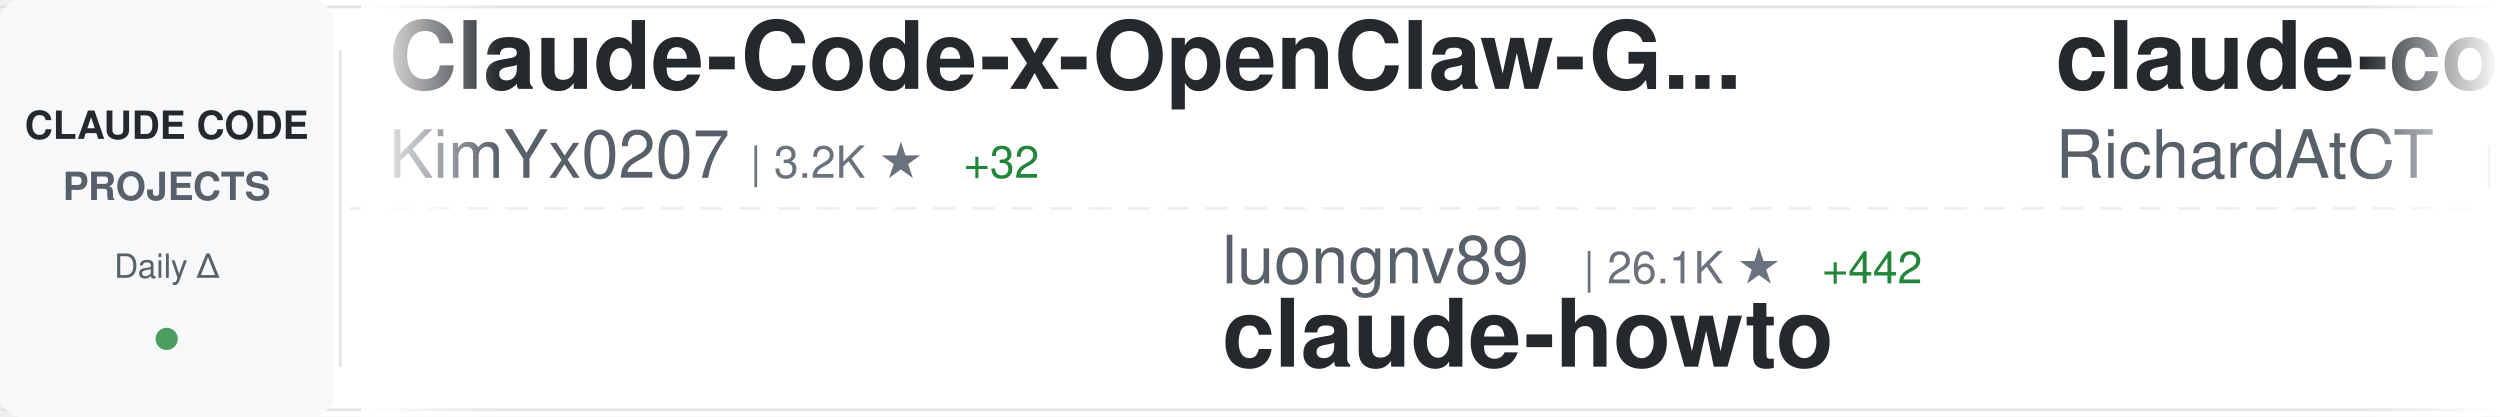
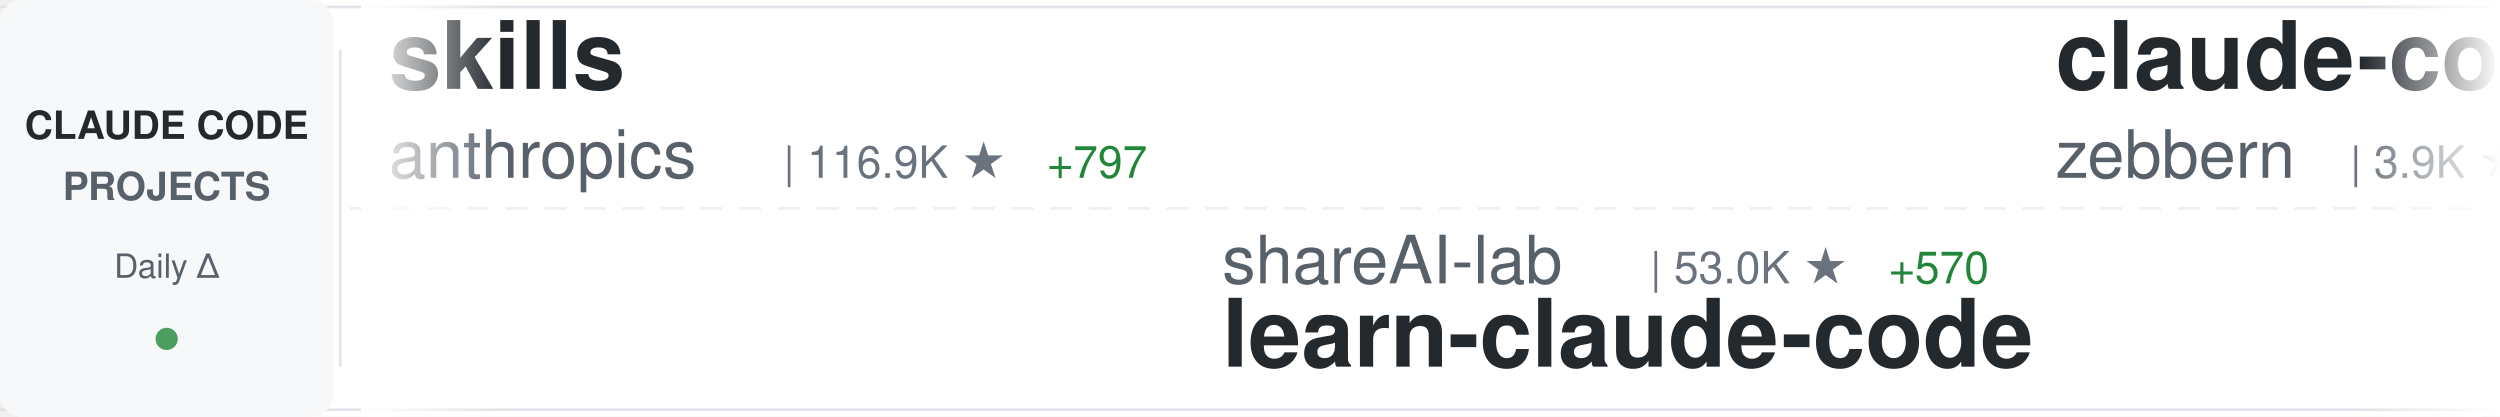
<svg xmlns="http://www.w3.org/2000/svg" width="900" height="150">
  <defs>
    <linearGradient id="awesomeLeftFade" x1="0%" y1="0%" x2="100%" y2="0%">
      <stop offset="0%" style="stop-color:#ffffff;stop-opacity:1" />
      <stop offset="100%" style="stop-color:#ffffff;stop-opacity:0" />
    </linearGradient>
    <linearGradient id="awesomeRightFade" x1="0%" y1="0%" x2="100%" y2="0%">
      <stop offset="0%" style="stop-color:#ffffff;stop-opacity:0" />
      <stop offset="100%" style="stop-color:#ffffff;stop-opacity:1" />
    </linearGradient>
  </defs>
  <rect width="900" height="150" fill="#ffffff" rx="8" />
  <rect x="0" y="2" width="900" height="1" fill="#e1e4e8" />
  <rect x="0" y="147" width="900" height="1" fill="#e1e4e8" />
  <line x1="0" y1="75" x2="900" y2="75" stroke="#e1e4e8" stroke-width="1" stroke-dasharray="8 6" opacity="0.6" />
  <rect x="0" y="0" width="120" height="150" fill="#f6f8fa" rx="8" />
  <text x="60" y="50" font-family="-apple-system, BlinkMacSystemFont, 'Segoe UI', Helvetica, Arial, sans-serif" font-size="14" font-weight="600" fill="#24292e" text-anchor="middle">CLAUDE CODE</text>
  <text x="60" y="72" font-family="-apple-system, BlinkMacSystemFont, 'Segoe UI', Helvetica, Arial, sans-serif" font-size="14" font-weight="600" fill="#586069" text-anchor="middle">PROJECTS</text>
  <text x="60" y="100" font-family="-apple-system, BlinkMacSystemFont, 'Segoe UI', Helvetica, Arial, sans-serif" font-size="12" font-weight="500" fill="#586069" text-anchor="middle">Daily Δ</text>
  <circle cx="60" cy="122" r="4" fill="#22863a" opacity="0.8" />
  <rect x="122" y="18" width="1" height="114" fill="#e1e4e8" />
  <clipPath id="awesomeTickerClip">
    <rect x="130" y="0" width="770" height="150" />
  </clipPath>
  <g clip-path="url(#awesomeTickerClip)">
    <g id="awesomeTickerItems">
      <animateTransform attributeName="transform" attributeType="XML" type="translate" from="0 0" to="-3000 0" dur="54s" repeatCount="indefinite" />
      <g transform="translate(0, 0)">
-         <text x="140" y="32" font-family="-apple-system, BlinkMacSystemFont, 'Segoe UI', Helvetica, Arial, sans-serif" font-size="34" font-weight="600" fill="#24292e">Claude-Code-x-OpenClaw-G...</text>
-         <text x="140" y="64" font-family="-apple-system, BlinkMacSystemFont, 'Segoe UI', Helvetica, Arial, sans-serif" font-size="24" font-weight="400" fill="#586069">KimYx0207</text>
-         <text x="270" y="64" font-family="-apple-system, BlinkMacSystemFont, 'Segoe UI', Helvetica, Arial, sans-serif" font-size="16" font-weight="500" fill="#6a737d">| 3.2K ★</text>
-         <text x="347" y="64" font-family="-apple-system, BlinkMacSystemFont, 'Segoe UI', Helvetica, Arial, sans-serif" font-size="16" font-weight="500" fill="#22863a"> +32</text>
+         <text x="140" y="32" font-family="-apple-system, BlinkMacSystemFont, 'Segoe UI', Helvetica, Arial, sans-serif" font-size="34" font-weight="600" fill="#24292e">skills</text>
+         <text x="140" y="64" font-family="-apple-system, BlinkMacSystemFont, 'Segoe UI', Helvetica, Arial, sans-serif" font-size="24" font-weight="400" fill="#586069">anthropics</text>
+         <text x="282" y="64" font-family="-apple-system, BlinkMacSystemFont, 'Segoe UI', Helvetica, Arial, sans-serif" font-size="16" font-weight="500" fill="#6a737d">| 116.9K ★</text>
+         <text x="377" y="64" font-family="-apple-system, BlinkMacSystemFont, 'Segoe UI', Helvetica, Arial, sans-serif" font-size="16" font-weight="500" fill="#22863a"> +797</text>
      </g>
      <g transform="translate(300, 0)">
-         <text x="140" y="102" font-family="-apple-system, BlinkMacSystemFont, 'Segoe UI', Helvetica, Arial, sans-serif" font-size="24" font-weight="400" fill="#586069">luongnv89</text>
-         <text x="270" y="102" font-family="-apple-system, BlinkMacSystemFont, 'Segoe UI', Helvetica, Arial, sans-serif" font-size="16" font-weight="500" fill="#6a737d">| 26.1K ★</text>
-         <text x="356" y="102" font-family="-apple-system, BlinkMacSystemFont, 'Segoe UI', Helvetica, Arial, sans-serif" font-size="16" font-weight="500" fill="#22863a"> +442</text>
-         <text x="140" y="132" font-family="-apple-system, BlinkMacSystemFont, 'Segoe UI', Helvetica, Arial, sans-serif" font-size="34" font-weight="600" fill="#24292e">claude-howto</text>
+         <text x="140" y="102" font-family="-apple-system, BlinkMacSystemFont, 'Segoe UI', Helvetica, Arial, sans-serif" font-size="24" font-weight="400" fill="#586069">shareAI-lab</text>
+         <text x="294" y="102" font-family="-apple-system, BlinkMacSystemFont, 'Segoe UI', Helvetica, Arial, sans-serif" font-size="16" font-weight="500" fill="#6a737d">| 53.0K ★</text>
+         <text x="380" y="102" font-family="-apple-system, BlinkMacSystemFont, 'Segoe UI', Helvetica, Arial, sans-serif" font-size="16" font-weight="500" fill="#22863a"> +570</text>
+         <text x="140" y="132" font-family="-apple-system, BlinkMacSystemFont, 'Segoe UI', Helvetica, Arial, sans-serif" font-size="34" font-weight="600" fill="#24292e">learn-claude-code</text>
      </g>
      <g transform="translate(600, 0)">
-         <text x="140" y="32" font-family="-apple-system, BlinkMacSystemFont, 'Segoe UI', Helvetica, Arial, sans-serif" font-size="34" font-weight="600" fill="#24292e">claude-code-telegram</text>
-         <text x="140" y="64" font-family="-apple-system, BlinkMacSystemFont, 'Segoe UI', Helvetica, Arial, sans-serif" font-size="24" font-weight="400" fill="#586069">RichardAtCT</text>
-         <text x="294" y="64" font-family="-apple-system, BlinkMacSystemFont, 'Segoe UI', Helvetica, Arial, sans-serif" font-size="16" font-weight="500" fill="#6a737d">| 2.4K ★</text>
-         <text x="371" y="64" font-family="-apple-system, BlinkMacSystemFont, 'Segoe UI', Helvetica, Arial, sans-serif" font-size="16" font-weight="500" fill="#22863a"> +12</text>
+         <text x="140" y="32" font-family="-apple-system, BlinkMacSystemFont, 'Segoe UI', Helvetica, Arial, sans-serif" font-size="34" font-weight="600" fill="#24292e">claude-code-guide</text>
+         <text x="140" y="64" font-family="-apple-system, BlinkMacSystemFont, 'Segoe UI', Helvetica, Arial, sans-serif" font-size="24" font-weight="400" fill="#586069">zebbern</text>
+         <text x="246" y="64" font-family="-apple-system, BlinkMacSystemFont, 'Segoe UI', Helvetica, Arial, sans-serif" font-size="16" font-weight="500" fill="#6a737d">| 3.9K ★</text>
+         <text x="323" y="64" font-family="-apple-system, BlinkMacSystemFont, 'Segoe UI', Helvetica, Arial, sans-serif" font-size="16" font-weight="500" fill="#22863a"> +5</text>
      </g>
      <g transform="translate(900, 0)">
-         <text x="140" y="102" font-family="-apple-system, BlinkMacSystemFont, 'Segoe UI', Helvetica, Arial, sans-serif" font-size="24" font-weight="400" fill="#586069">ghuntley</text>
-         <text x="258" y="102" font-family="-apple-system, BlinkMacSystemFont, 'Segoe UI', Helvetica, Arial, sans-serif" font-size="16" font-weight="500" fill="#6a737d">| 971 ★</text>
-         <text x="140" y="132" font-family="-apple-system, BlinkMacSystemFont, 'Segoe UI', Helvetica, Arial, sans-serif" font-size="34" font-weight="600" fill="#24292e">claude-code-source-code-...</text>
+         <text x="140" y="102" font-family="-apple-system, BlinkMacSystemFont, 'Segoe UI', Helvetica, Arial, sans-serif" font-size="24" font-weight="400" fill="#586069">mehmoodosman</text>
+         <text x="306" y="102" font-family="-apple-system, BlinkMacSystemFont, 'Segoe UI', Helvetica, Arial, sans-serif" font-size="16" font-weight="500" fill="#6a737d">| 164 ★</text>
+         <text x="140" y="132" font-family="-apple-system, BlinkMacSystemFont, 'Segoe UI', Helvetica, Arial, sans-serif" font-size="34" font-weight="600" fill="#24292e">claude-code</text>
      </g>
      <g transform="translate(1200, 0)">
-         <text x="140" y="32" font-family="-apple-system, BlinkMacSystemFont, 'Segoe UI', Helvetica, Arial, sans-serif" font-size="34" font-weight="600" fill="#24292e">cc-haha</text>
-         <text x="140" y="64" font-family="-apple-system, BlinkMacSystemFont, 'Segoe UI', Helvetica, Arial, sans-serif" font-size="24" font-weight="400" fill="#586069">NanmiCoder</text>
-         <text x="282" y="64" font-family="-apple-system, BlinkMacSystemFont, 'Segoe UI', Helvetica, Arial, sans-serif" font-size="16" font-weight="500" fill="#6a737d">| 5.9K ★</text>
-         <text x="359" y="64" font-family="-apple-system, BlinkMacSystemFont, 'Segoe UI', Helvetica, Arial, sans-serif" font-size="16" font-weight="500" fill="#22863a"> +69</text>
+         <text x="140" y="32" font-family="-apple-system, BlinkMacSystemFont, 'Segoe UI', Helvetica, Arial, sans-serif" font-size="34" font-weight="600" fill="#24292e">claude-code</text>
+         <text x="140" y="64" font-family="-apple-system, BlinkMacSystemFont, 'Segoe UI', Helvetica, Arial, sans-serif" font-size="24" font-weight="400" fill="#586069">tanbiralam</text>
+         <text x="282" y="64" font-family="-apple-system, BlinkMacSystemFont, 'Segoe UI', Helvetica, Arial, sans-serif" font-size="16" font-weight="500" fill="#6a737d">| 1.4K ★</text>
+         <text x="359" y="64" font-family="-apple-system, BlinkMacSystemFont, 'Segoe UI', Helvetica, Arial, sans-serif" font-size="16" font-weight="500" fill="#22863a"> +12</text>
      </g>
      <g transform="translate(1500, 0)">
+         <text x="140" y="102" font-family="-apple-system, BlinkMacSystemFont, 'Segoe UI', Helvetica, Arial, sans-serif" font-size="24" font-weight="400" fill="#586069">frankbria</text>
+         <text x="270" y="102" font-family="-apple-system, BlinkMacSystemFont, 'Segoe UI', Helvetica, Arial, sans-serif" font-size="16" font-weight="500" fill="#6a737d">| 8.6K ★</text>
+         <text x="347" y="102" font-family="-apple-system, BlinkMacSystemFont, 'Segoe UI', Helvetica, Arial, sans-serif" font-size="16" font-weight="500" fill="#22863a"> +25</text>
+         <text x="140" y="132" font-family="-apple-system, BlinkMacSystemFont, 'Segoe UI', Helvetica, Arial, sans-serif" font-size="34" font-weight="600" fill="#24292e">ralph-claude-code</text>
+       </g>
+       <g transform="translate(1800, 0)">
+         <text x="140" y="32" font-family="-apple-system, BlinkMacSystemFont, 'Segoe UI', Helvetica, Arial, sans-serif" font-size="34" font-weight="600" fill="#24292e">claudecodeui</text>
+         <text x="140" y="64" font-family="-apple-system, BlinkMacSystemFont, 'Segoe UI', Helvetica, Arial, sans-serif" font-size="24" font-weight="400" fill="#586069">siteboon</text>
+         <text x="258" y="64" font-family="-apple-system, BlinkMacSystemFont, 'Segoe UI', Helvetica, Arial, sans-serif" font-size="16" font-weight="500" fill="#6a737d">| 9.8K ★</text>
+         <text x="335" y="64" font-family="-apple-system, BlinkMacSystemFont, 'Segoe UI', Helvetica, Arial, sans-serif" font-size="16" font-weight="500" fill="#22863a"> +53</text>
+       </g>
+       <g transform="translate(2100, 0)">
        <text x="140" y="102" font-family="-apple-system, BlinkMacSystemFont, 'Segoe UI', Helvetica, Arial, sans-serif" font-size="24" font-weight="400" fill="#586069">lintsinghua</text>
-         <text x="294" y="102" font-family="-apple-system, BlinkMacSystemFont, 'Segoe UI', Helvetica, Arial, sans-serif" font-size="16" font-weight="500" fill="#6a737d">| 2.6K ★</text>
-         <text x="371" y="102" font-family="-apple-system, BlinkMacSystemFont, 'Segoe UI', Helvetica, Arial, sans-serif" font-size="16" font-weight="500" fill="#22863a"> +51</text>
+         <text x="294" y="102" font-family="-apple-system, BlinkMacSystemFont, 'Segoe UI', Helvetica, Arial, sans-serif" font-size="16" font-weight="500" fill="#6a737d">| 2.7K ★</text>
+         <text x="371" y="102" font-family="-apple-system, BlinkMacSystemFont, 'Segoe UI', Helvetica, Arial, sans-serif" font-size="16" font-weight="500" fill="#22863a"> +43</text>
        <text x="140" y="132" font-family="-apple-system, BlinkMacSystemFont, 'Segoe UI', Helvetica, Arial, sans-serif" font-size="34" font-weight="600" fill="#24292e">claude-code-book</text>
      </g>
-       <g transform="translate(1800, 0)">
-         <text x="140" y="32" font-family="-apple-system, BlinkMacSystemFont, 'Segoe UI', Helvetica, Arial, sans-serif" font-size="34" font-weight="600" fill="#24292e">Claude-Code-Usage-Monito...</text>
-         <text x="140" y="64" font-family="-apple-system, BlinkMacSystemFont, 'Segoe UI', Helvetica, Arial, sans-serif" font-size="24" font-weight="400" fill="#586069">Maciek-roboblog</text>
-         <text x="342" y="64" font-family="-apple-system, BlinkMacSystemFont, 'Segoe UI', Helvetica, Arial, sans-serif" font-size="16" font-weight="500" fill="#6a737d">| 7.5K ★</text>
-         <text x="419" y="64" font-family="-apple-system, BlinkMacSystemFont, 'Segoe UI', Helvetica, Arial, sans-serif" font-size="16" font-weight="500" fill="#22863a"> +22</text>
-       </g>
-       <g transform="translate(2100, 0)">
-         <text x="140" y="102" font-family="-apple-system, BlinkMacSystemFont, 'Segoe UI', Helvetica, Arial, sans-serif" font-size="24" font-weight="400" fill="#586069">wanshuiyin</text>
-         <text x="282" y="102" font-family="-apple-system, BlinkMacSystemFont, 'Segoe UI', Helvetica, Arial, sans-serif" font-size="16" font-weight="500" fill="#6a737d">| 6.5K ★</text>
-         <text x="359" y="102" font-family="-apple-system, BlinkMacSystemFont, 'Segoe UI', Helvetica, Arial, sans-serif" font-size="16" font-weight="500" fill="#22863a"> +177</text>
-         <text x="140" y="132" font-family="-apple-system, BlinkMacSystemFont, 'Segoe UI', Helvetica, Arial, sans-serif" font-size="34" font-weight="600" fill="#24292e">Auto-claude-code-researc...</text>
-       </g>
      <g transform="translate(2400, 0)">
-         <text x="140" y="32" font-family="-apple-system, BlinkMacSystemFont, 'Segoe UI', Helvetica, Arial, sans-serif" font-size="34" font-weight="600" fill="#24292e">claude-code-hooks-master...</text>
-         <text x="140" y="64" font-family="-apple-system, BlinkMacSystemFont, 'Segoe UI', Helvetica, Arial, sans-serif" font-size="24" font-weight="400" fill="#586069">disler</text>
-         <text x="234" y="64" font-family="-apple-system, BlinkMacSystemFont, 'Segoe UI', Helvetica, Arial, sans-serif" font-size="16" font-weight="500" fill="#6a737d">| 3.5K ★</text>
-         <text x="311" y="64" font-family="-apple-system, BlinkMacSystemFont, 'Segoe UI', Helvetica, Arial, sans-serif" font-size="16" font-weight="500" fill="#22863a"> +4</text>
+         <text x="140" y="32" font-family="-apple-system, BlinkMacSystemFont, 'Segoe UI', Helvetica, Arial, sans-serif" font-size="34" font-weight="600" fill="#24292e">happy</text>
+         <text x="140" y="64" font-family="-apple-system, BlinkMacSystemFont, 'Segoe UI', Helvetica, Arial, sans-serif" font-size="24" font-weight="400" fill="#586069">slopus</text>
+         <text x="234" y="64" font-family="-apple-system, BlinkMacSystemFont, 'Segoe UI', Helvetica, Arial, sans-serif" font-size="16" font-weight="500" fill="#6a737d">| 18.0K ★</text>
+         <text x="320" y="64" font-family="-apple-system, BlinkMacSystemFont, 'Segoe UI', Helvetica, Arial, sans-serif" font-size="16" font-weight="500" fill="#22863a"> +159</text>
      </g>
      <g transform="translate(2700, 0)">
-         <text x="140" y="102" font-family="-apple-system, BlinkMacSystemFont, 'Segoe UI', Helvetica, Arial, sans-serif" font-size="24" font-weight="400" fill="#586069">garrytan</text>
-         <text x="258" y="102" font-family="-apple-system, BlinkMacSystemFont, 'Segoe UI', Helvetica, Arial, sans-serif" font-size="16" font-weight="500" fill="#6a737d">| 71.5K ★</text>
-         <text x="344" y="102" font-family="-apple-system, BlinkMacSystemFont, 'Segoe UI', Helvetica, Arial, sans-serif" font-size="16" font-weight="500" fill="#22863a"> +932</text>
-         <text x="140" y="132" font-family="-apple-system, BlinkMacSystemFont, 'Segoe UI', Helvetica, Arial, sans-serif" font-size="34" font-weight="600" fill="#24292e">gstack</text>
+         <text x="140" y="102" font-family="-apple-system, BlinkMacSystemFont, 'Segoe UI', Helvetica, Arial, sans-serif" font-size="24" font-weight="400" fill="#586069">obra</text>
+         <text x="210" y="102" font-family="-apple-system, BlinkMacSystemFont, 'Segoe UI', Helvetica, Arial, sans-serif" font-size="16" font-weight="500" fill="#6a737d">| 150.9K ★</text>
+         <text x="305" y="102" font-family="-apple-system, BlinkMacSystemFont, 'Segoe UI', Helvetica, Arial, sans-serif" font-size="16" font-weight="500" fill="#22863a"> +2.0K</text>
+         <text x="140" y="132" font-family="-apple-system, BlinkMacSystemFont, 'Segoe UI', Helvetica, Arial, sans-serif" font-size="34" font-weight="600" fill="#24292e">superpowers</text>
      </g>
      <g transform="translate(3000, 0)">
-         <text x="140" y="32" font-family="-apple-system, BlinkMacSystemFont, 'Segoe UI', Helvetica, Arial, sans-serif" font-size="34" font-weight="600" fill="#24292e">Claude-Code-x-OpenClaw-G...</text>
-         <text x="140" y="64" font-family="-apple-system, BlinkMacSystemFont, 'Segoe UI', Helvetica, Arial, sans-serif" font-size="24" font-weight="400" fill="#586069">KimYx0207</text>
-         <text x="270" y="64" font-family="-apple-system, BlinkMacSystemFont, 'Segoe UI', Helvetica, Arial, sans-serif" font-size="16" font-weight="500" fill="#6a737d">| 3.2K ★</text>
-         <text x="347" y="64" font-family="-apple-system, BlinkMacSystemFont, 'Segoe UI', Helvetica, Arial, sans-serif" font-size="16" font-weight="500" fill="#22863a"> +32</text>
+         <text x="140" y="32" font-family="-apple-system, BlinkMacSystemFont, 'Segoe UI', Helvetica, Arial, sans-serif" font-size="34" font-weight="600" fill="#24292e">skills</text>
+         <text x="140" y="64" font-family="-apple-system, BlinkMacSystemFont, 'Segoe UI', Helvetica, Arial, sans-serif" font-size="24" font-weight="400" fill="#586069">anthropics</text>
+         <text x="282" y="64" font-family="-apple-system, BlinkMacSystemFont, 'Segoe UI', Helvetica, Arial, sans-serif" font-size="16" font-weight="500" fill="#6a737d">| 116.9K ★</text>
+         <text x="377" y="64" font-family="-apple-system, BlinkMacSystemFont, 'Segoe UI', Helvetica, Arial, sans-serif" font-size="16" font-weight="500" fill="#22863a"> +797</text>
      </g>
      <g transform="translate(3300, 0)">
-         <text x="140" y="102" font-family="-apple-system, BlinkMacSystemFont, 'Segoe UI', Helvetica, Arial, sans-serif" font-size="24" font-weight="400" fill="#586069">luongnv89</text>
-         <text x="270" y="102" font-family="-apple-system, BlinkMacSystemFont, 'Segoe UI', Helvetica, Arial, sans-serif" font-size="16" font-weight="500" fill="#6a737d">| 26.1K ★</text>
-         <text x="356" y="102" font-family="-apple-system, BlinkMacSystemFont, 'Segoe UI', Helvetica, Arial, sans-serif" font-size="16" font-weight="500" fill="#22863a"> +442</text>
-         <text x="140" y="132" font-family="-apple-system, BlinkMacSystemFont, 'Segoe UI', Helvetica, Arial, sans-serif" font-size="34" font-weight="600" fill="#24292e">claude-howto</text>
+         <text x="140" y="102" font-family="-apple-system, BlinkMacSystemFont, 'Segoe UI', Helvetica, Arial, sans-serif" font-size="24" font-weight="400" fill="#586069">shareAI-lab</text>
+         <text x="294" y="102" font-family="-apple-system, BlinkMacSystemFont, 'Segoe UI', Helvetica, Arial, sans-serif" font-size="16" font-weight="500" fill="#6a737d">| 53.0K ★</text>
+         <text x="380" y="102" font-family="-apple-system, BlinkMacSystemFont, 'Segoe UI', Helvetica, Arial, sans-serif" font-size="16" font-weight="500" fill="#22863a"> +570</text>
+         <text x="140" y="132" font-family="-apple-system, BlinkMacSystemFont, 'Segoe UI', Helvetica, Arial, sans-serif" font-size="34" font-weight="600" fill="#24292e">learn-claude-code</text>
      </g>
      <g transform="translate(3600, 0)">
-         <text x="140" y="32" font-family="-apple-system, BlinkMacSystemFont, 'Segoe UI', Helvetica, Arial, sans-serif" font-size="34" font-weight="600" fill="#24292e">claude-code-telegram</text>
-         <text x="140" y="64" font-family="-apple-system, BlinkMacSystemFont, 'Segoe UI', Helvetica, Arial, sans-serif" font-size="24" font-weight="400" fill="#586069">RichardAtCT</text>
-         <text x="294" y="64" font-family="-apple-system, BlinkMacSystemFont, 'Segoe UI', Helvetica, Arial, sans-serif" font-size="16" font-weight="500" fill="#6a737d">| 2.4K ★</text>
-         <text x="371" y="64" font-family="-apple-system, BlinkMacSystemFont, 'Segoe UI', Helvetica, Arial, sans-serif" font-size="16" font-weight="500" fill="#22863a"> +12</text>
+         <text x="140" y="32" font-family="-apple-system, BlinkMacSystemFont, 'Segoe UI', Helvetica, Arial, sans-serif" font-size="34" font-weight="600" fill="#24292e">claude-code-guide</text>
+         <text x="140" y="64" font-family="-apple-system, BlinkMacSystemFont, 'Segoe UI', Helvetica, Arial, sans-serif" font-size="24" font-weight="400" fill="#586069">zebbern</text>
+         <text x="246" y="64" font-family="-apple-system, BlinkMacSystemFont, 'Segoe UI', Helvetica, Arial, sans-serif" font-size="16" font-weight="500" fill="#6a737d">| 3.9K ★</text>
+         <text x="323" y="64" font-family="-apple-system, BlinkMacSystemFont, 'Segoe UI', Helvetica, Arial, sans-serif" font-size="16" font-weight="500" fill="#22863a"> +5</text>
      </g>
      <g transform="translate(3900, 0)">
-         <text x="140" y="102" font-family="-apple-system, BlinkMacSystemFont, 'Segoe UI', Helvetica, Arial, sans-serif" font-size="24" font-weight="400" fill="#586069">ghuntley</text>
-         <text x="258" y="102" font-family="-apple-system, BlinkMacSystemFont, 'Segoe UI', Helvetica, Arial, sans-serif" font-size="16" font-weight="500" fill="#6a737d">| 971 ★</text>
-         <text x="140" y="132" font-family="-apple-system, BlinkMacSystemFont, 'Segoe UI', Helvetica, Arial, sans-serif" font-size="34" font-weight="600" fill="#24292e">claude-code-source-code-...</text>
+         <text x="140" y="102" font-family="-apple-system, BlinkMacSystemFont, 'Segoe UI', Helvetica, Arial, sans-serif" font-size="24" font-weight="400" fill="#586069">mehmoodosman</text>
+         <text x="306" y="102" font-family="-apple-system, BlinkMacSystemFont, 'Segoe UI', Helvetica, Arial, sans-serif" font-size="16" font-weight="500" fill="#6a737d">| 164 ★</text>
+         <text x="140" y="132" font-family="-apple-system, BlinkMacSystemFont, 'Segoe UI', Helvetica, Arial, sans-serif" font-size="34" font-weight="600" fill="#24292e">claude-code</text>
      </g>
    </g>
  </g>
  <rect x="130" y="0" width="50" height="150" fill="url(#awesomeLeftFade)" />
  <rect x="850" y="0" width="50" height="150" fill="url(#awesomeRightFade)" />
</svg>
